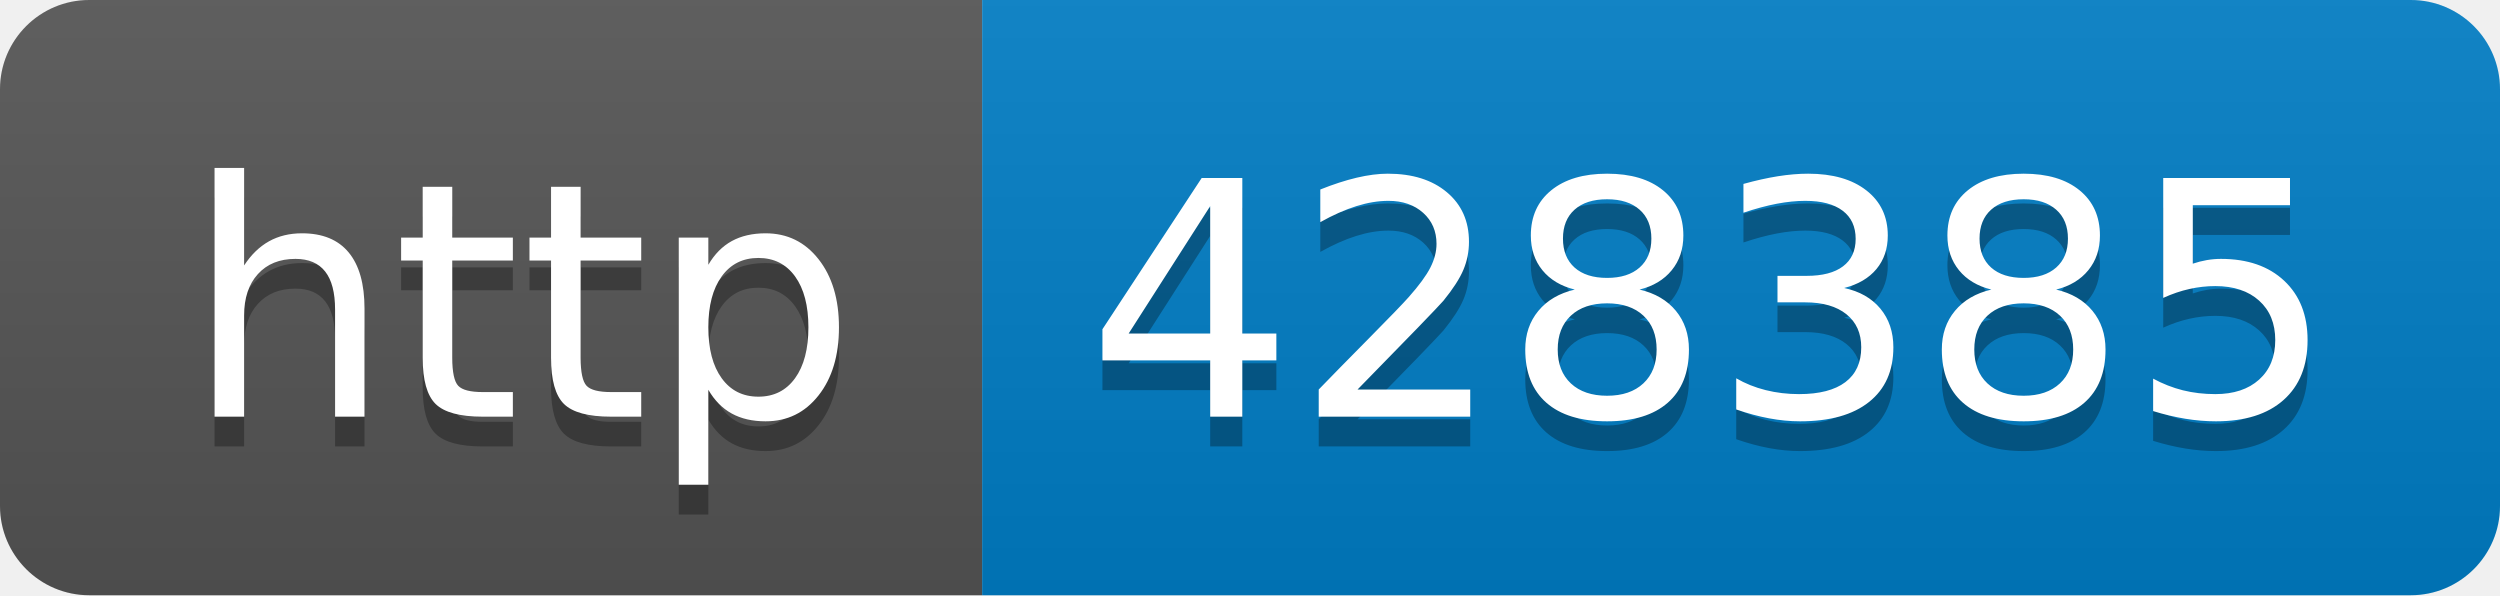
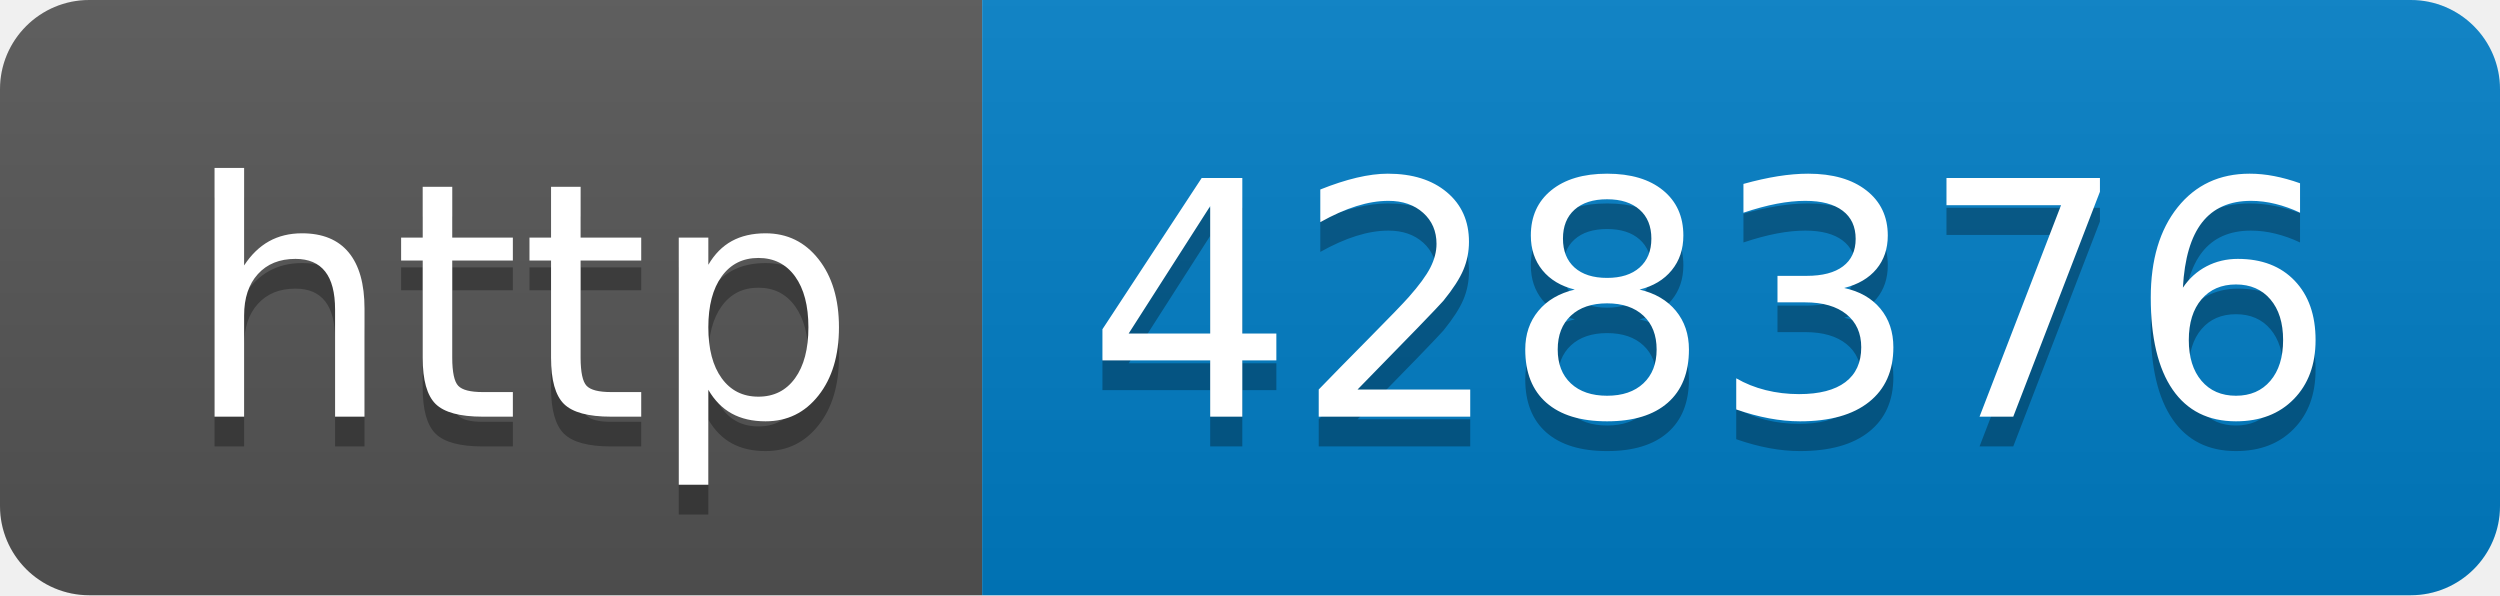
- <svg xmlns="http://www.w3.org/2000/svg" width="84" height="20" role="img" aria-label="http: 428385">
+ <svg xmlns="http://www.w3.org/2000/svg" width="84" height="20" role="img" aria-label="http: 428376">
  <linearGradient id="s" x2="0" y2="100%">
    <stop offset="0" stop-color="#bbb" stop-opacity=".1" />
    <stop offset="1" stop-opacity=".1" />
  </linearGradient>
  <clipPath id="r">
    <rect width="84" height="20" rx="3" fill="#fff" />
  </clipPath>
  <g clip-path="url(#r)">
    <rect width="33" height="20" fill="#555" />
    <rect x="33" width="51" height="20" fill="#007ec6" />
    <rect width="84" height="20" fill="url(#s)" />
  </g>
  <g fill="#fff" text-anchor="middle" font-family="Verdana,Geneva,DejaVu Sans,sans-serif" text-rendering="geometricPrecision" font-size="110">
    <text aria-hidden="true" x="175" y="150" fill="#010101" fill-opacity=".3" transform="scale(.1)" textLength="230">http</text>
    <text x="175" y="140" transform="scale(.1)" fill="#fff" textLength="230">http</text>
-     <text aria-hidden="true" x="575" y="150" fill="#010101" fill-opacity=".3" transform="scale(.1)" textLength="410">428385</text>
-     <text x="575" y="140" transform="scale(.1)" fill="#fff" textLength="410">428385</text>
+     <text aria-hidden="true" x="575" y="150" fill="#010101" fill-opacity=".3" transform="scale(.1)" textLength="410">428376</text>
+     <text x="575" y="140" transform="scale(.1)" fill="#fff" textLength="410">428376</text>
  </g>
</svg>
